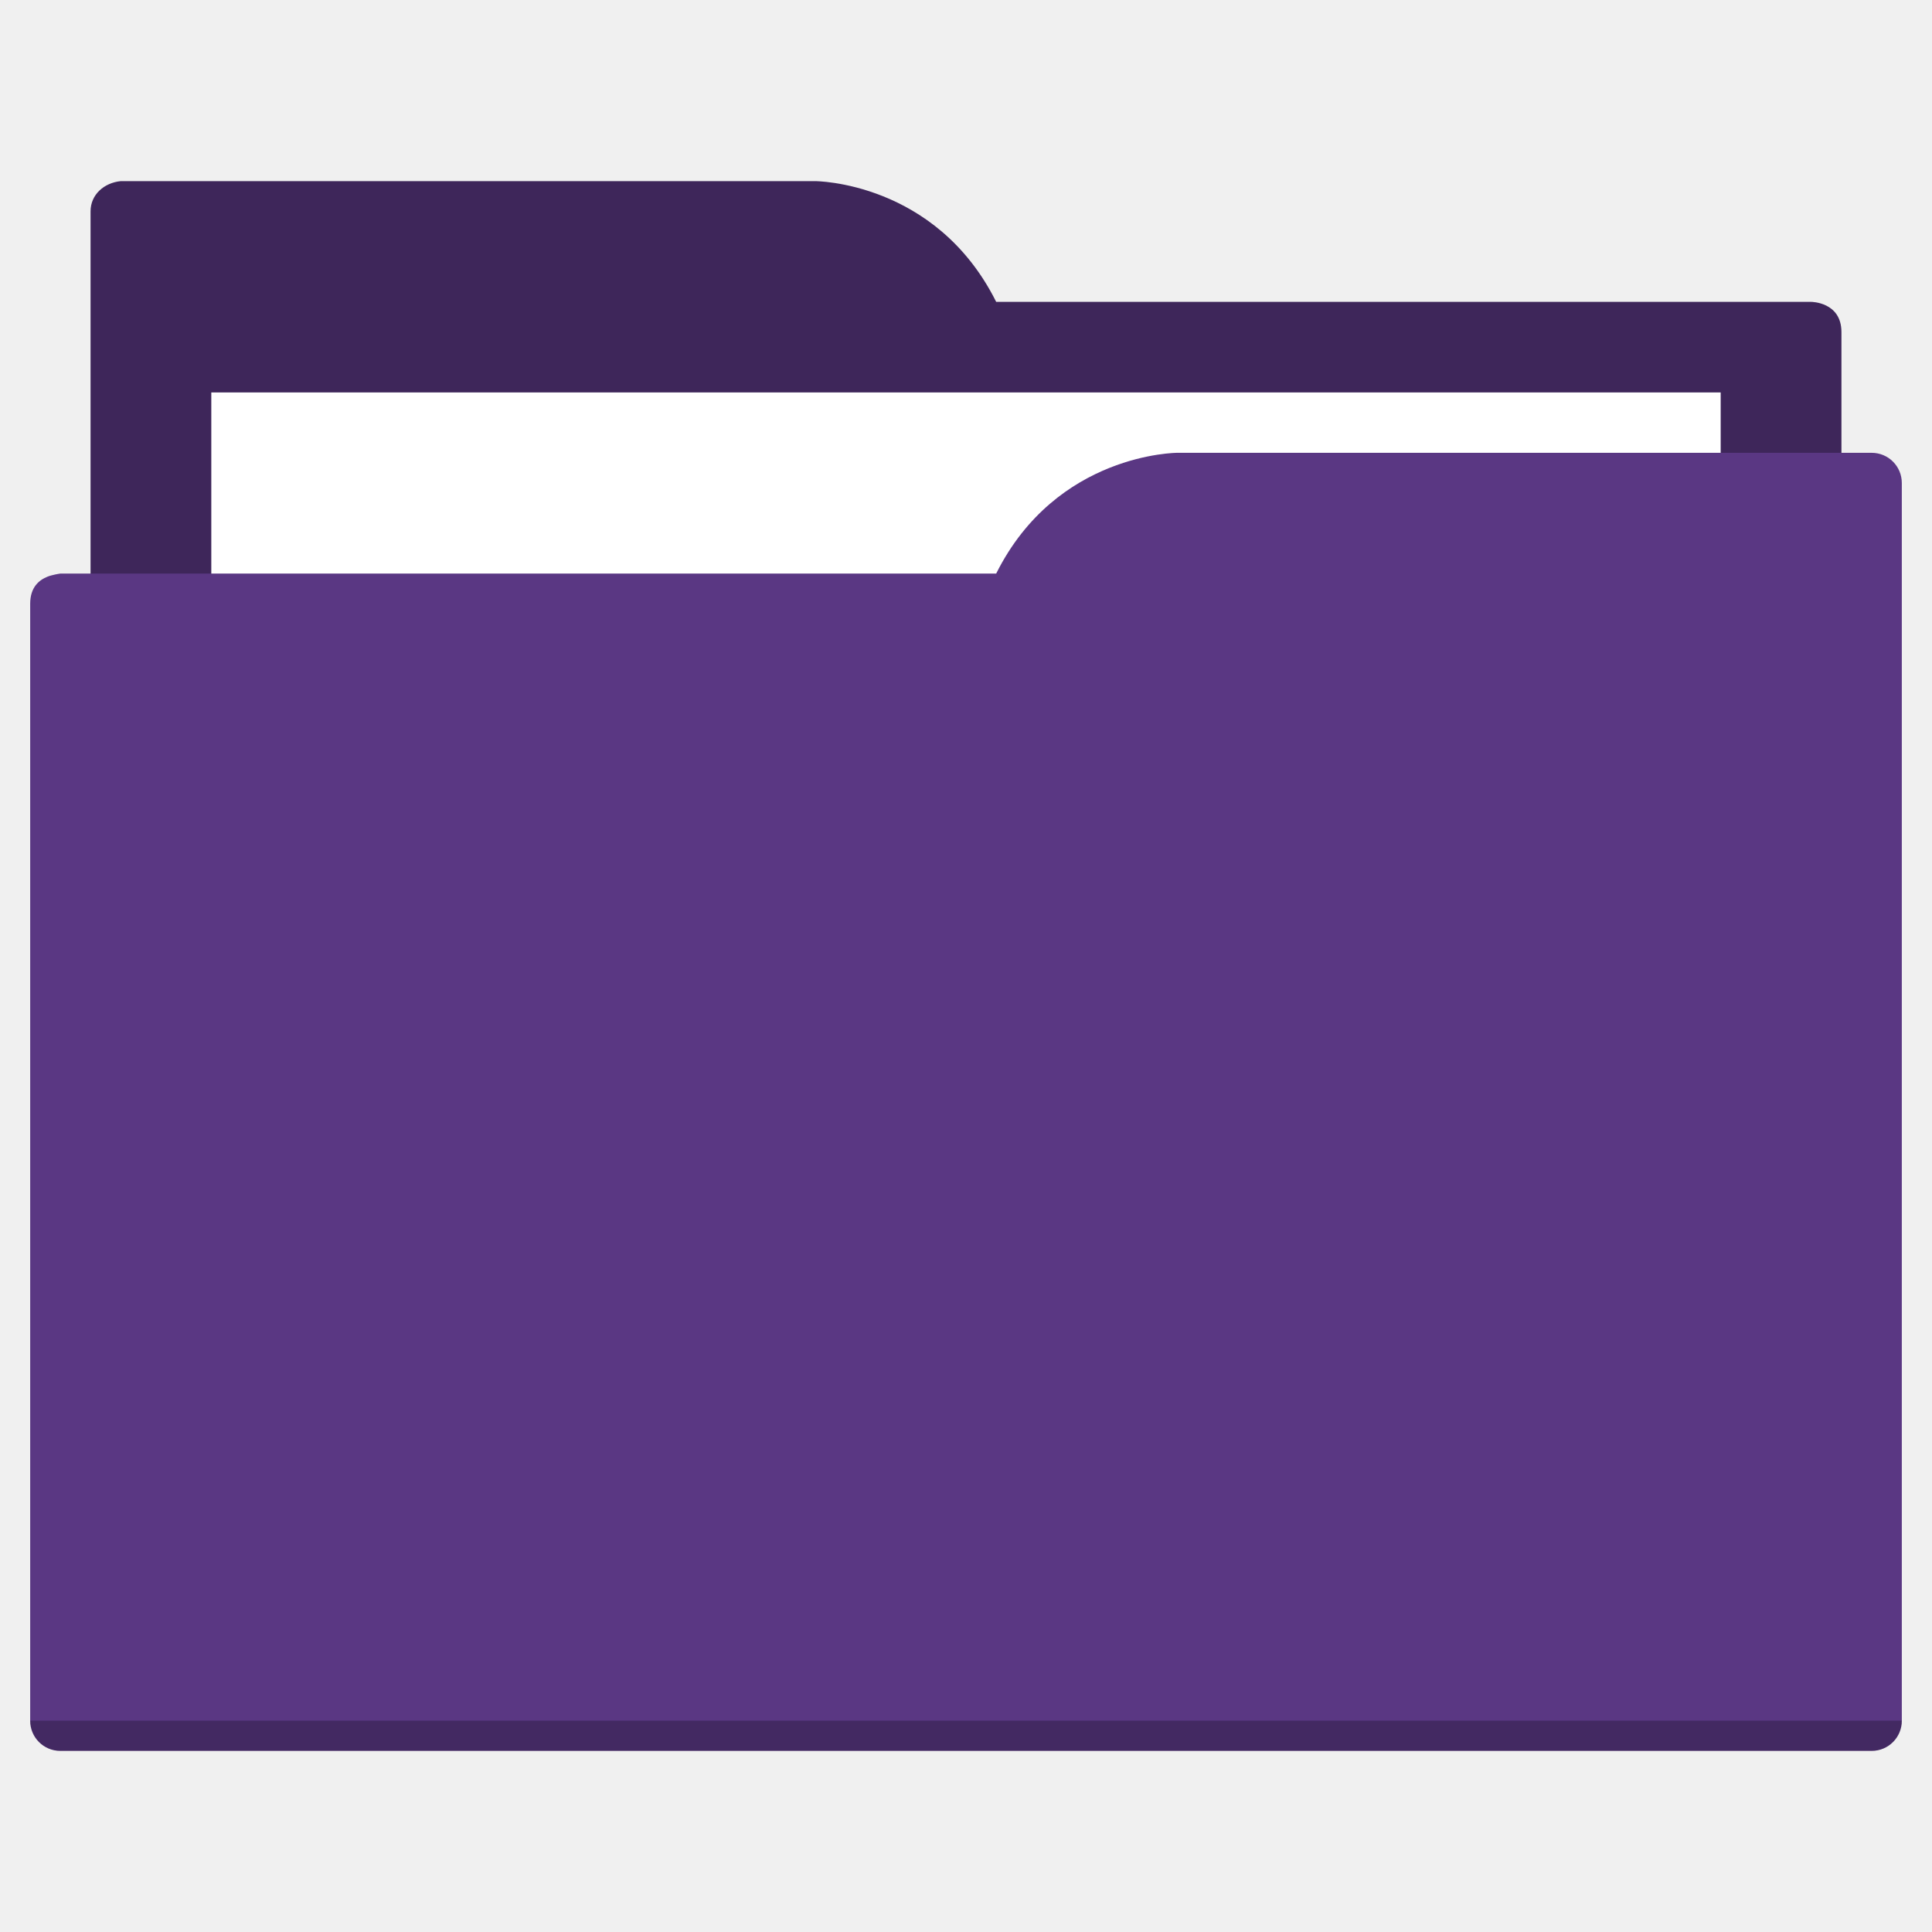
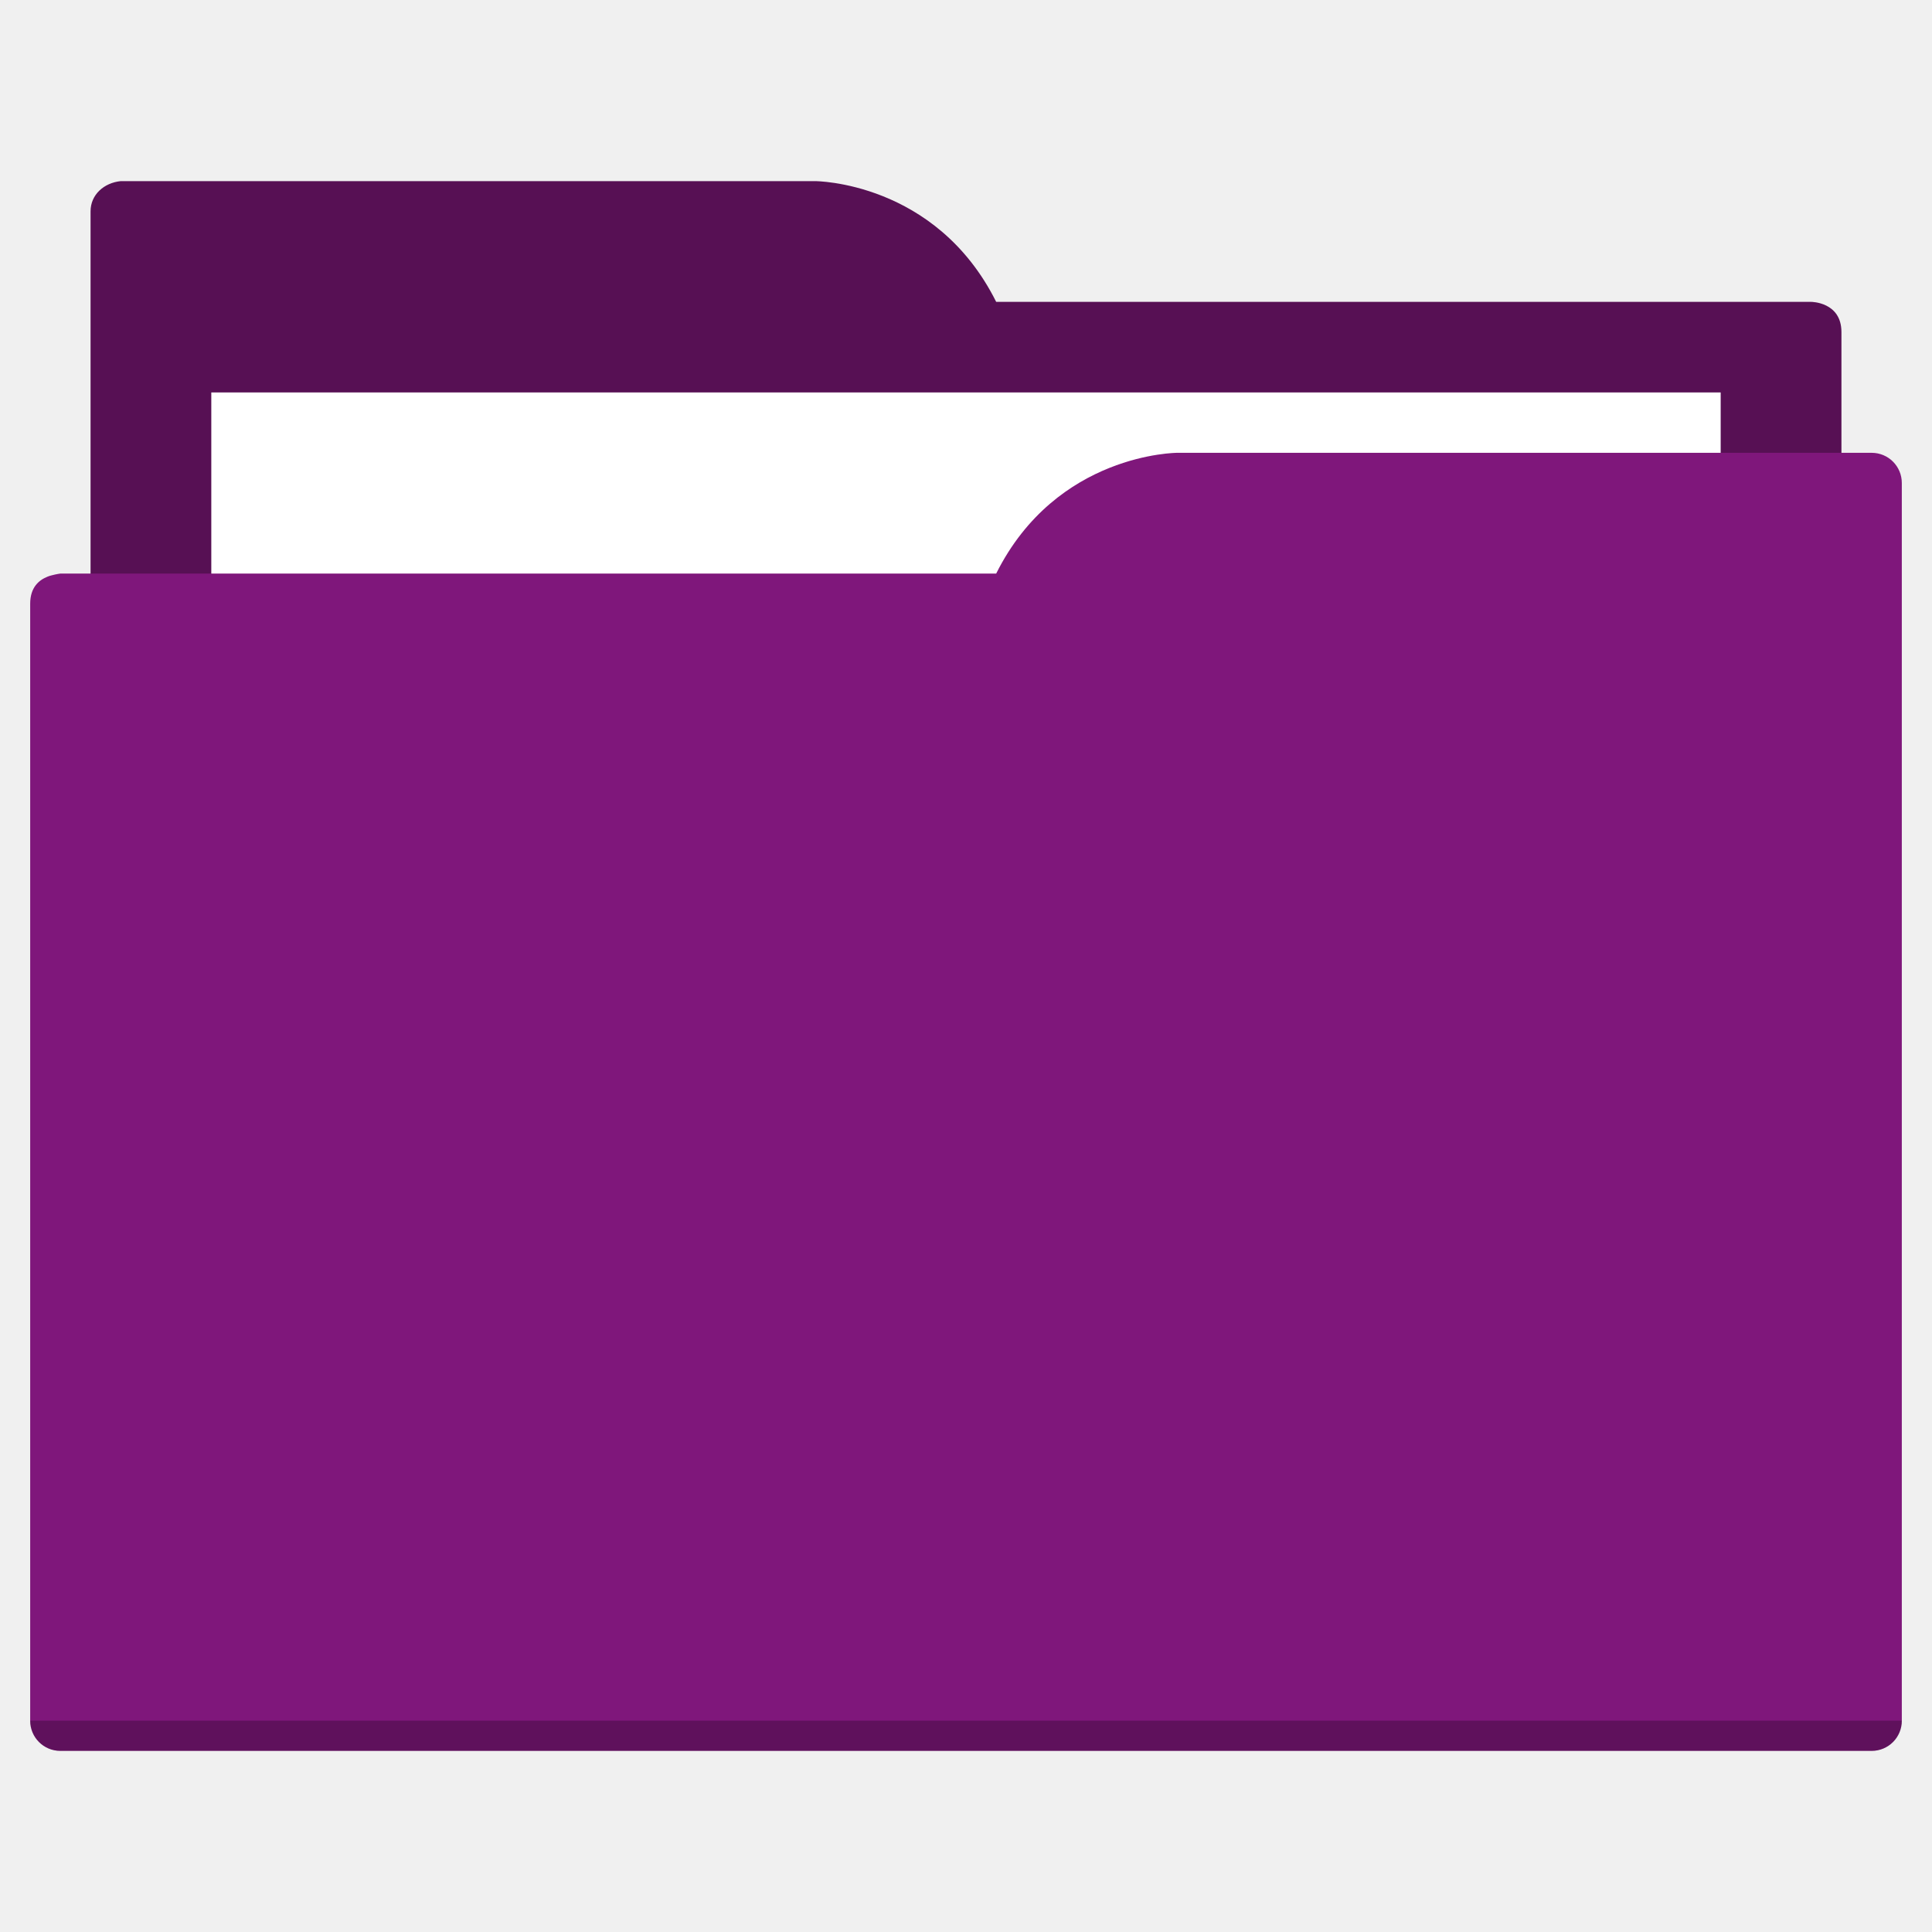
<svg xmlns="http://www.w3.org/2000/svg" width="64" height="64" id="svg5453" version="1.1" viewBox="0 0 64 64">
  <defs id="defs5455" />
  <g id="layer1" transform="translate(-384.5714,-483.798)">
-     <rect style="color:#000000;clip-rule:nonzero;display:inline;overflow:visible;visibility:visible;opacity:1;isolation:auto;mix-blend-mode:normal;color-interpolation:sRGB;color-interpolation-filters:linearRGB;solid-color:#000000;solid-opacity:1;fill:#3e265a;fill-opacity:1;fill-rule:nonzero;stroke:none;stroke-width:1;stroke-linecap:butt;stroke-linejoin:miter;stroke-miterlimit:4;stroke-dasharray:none;stroke-dashoffset:0;stroke-opacity:1;color-rendering:auto;image-rendering:auto;shape-rendering:auto;text-rendering:auto;enable-background:accumulate" id="Color_A" width="5" height="5" x="377.571" y="483.798" />
-     <rect style="color:#000000;clip-rule:nonzero;display:inline;overflow:visible;visibility:visible;opacity:1;isolation:auto;mix-blend-mode:normal;color-interpolation:sRGB;color-interpolation-filters:linearRGB;solid-color:#000000;solid-opacity:1;fill:#5a3783;fill-opacity:1;fill-rule:nonzero;stroke:none;stroke-width:1;stroke-linecap:butt;stroke-linejoin:miter;stroke-miterlimit:4;stroke-dasharray:none;stroke-dashoffset:0;stroke-opacity:1;color-rendering:auto;image-rendering:auto;shape-rendering:auto;text-rendering:auto;enable-background:accumulate" id="Color_B" width="5" height="5" x="377.571" y="491.798" />
-     <path style="fill:#3e265a;fill-opacity:1;fill-rule:evenodd;stroke:none;stroke-width:1px;stroke-linecap:butt;stroke-linejoin:miter;stroke-opacity:1" d="M 4 6 C 3.449 6.055 3 6.446 3 7 L 3 9 L 3 49 L 61 49 L 61 14 L 61 13 L 61 11 C 61 10 60 10 60 10 L 58 10 L 37 10 L 33 10 C 31 6 27 6 27 6 L 5 6 L 4 6 z " transform="translate(384.5714,483.798)" id="folderTab" />
+     <rect style="color:#000000;clip-rule:nonzero;display:inline;overflow:visible;visibility:visible;opacity:1;isolation:auto;mix-blend-mode:normal;color-interpolation:sRGB;color-interpolation-filters:linearRGB;solid-color:#000000;solid-opacity:1;fill:#571054;fill-opacity:1;fill-rule:nonzero;stroke:none;stroke-width:1;stroke-linecap:butt;stroke-linejoin:miter;stroke-miterlimit:4;stroke-dasharray:none;stroke-dashoffset:0;stroke-opacity:1;color-rendering:auto;image-rendering:auto;shape-rendering:auto;text-rendering:auto;enable-background:accumulate" id="Color_A" width="5" height="5" x="377.571" y="483.798" />
+     <rect style="color:#000000;clip-rule:nonzero;display:inline;overflow:visible;visibility:visible;opacity:1;isolation:auto;mix-blend-mode:normal;color-interpolation:sRGB;color-interpolation-filters:linearRGB;solid-color:#000000;solid-opacity:1;fill:#7f177b;fill-opacity:1;fill-rule:nonzero;stroke:none;stroke-width:1;stroke-linecap:butt;stroke-linejoin:miter;stroke-miterlimit:4;stroke-dasharray:none;stroke-dashoffset:0;stroke-opacity:1;color-rendering:auto;image-rendering:auto;shape-rendering:auto;text-rendering:auto;enable-background:accumulate" id="Color_B" width="5" height="5" x="377.571" y="491.798" />
+     <path style="fill:#571054;fill-opacity:1;fill-rule:evenodd;stroke:none;stroke-width:1px;stroke-linecap:butt;stroke-linejoin:miter;stroke-opacity:1" d="M 4 6 C 3.449 6.055 3 6.446 3 7 L 3 9 L 3 49 L 61 49 L 61 14 L 61 13 L 61 11 C 61 10 60 10 60 10 L 58 10 L 37 10 L 33 10 C 31 6 27 6 27 6 L 5 6 L 4 6 z " transform="translate(384.5714,483.798)" id="folderTab" />
    <path style="color:#000000;text-decoration:none;text-decoration-line:none;text-decoration-style:solid;text-decoration-color:#000000;white-space:normal;clip-rule:nonzero;display:inline;overflow:visible;visibility:visible;opacity:1;isolation:auto;mix-blend-mode:normal;color-interpolation:sRGB;color-interpolation-filters:linearRGB;solid-color:#000000;solid-opacity:1;fill:#ffffff;fill-opacity:1;fill-rule:nonzero;stroke:none;stroke-width:1;stroke-linecap:butt;stroke-linejoin:miter;stroke-miterlimit:4;stroke-dasharray:none;stroke-dashoffset:0;stroke-opacity:1;color-rendering:auto;image-rendering:auto;shape-rendering:auto;text-rendering:auto;enable-background:accumulate" d="m 391.571,496.798 50,0 0,32 -50,0 z" id="folderPaper" />
-     <path style="fill:#5a3783;fill-opacity:1;fill-rule:evenodd;stroke:none;stroke-width:1px;stroke-linecap:butt;stroke-linejoin:miter;stroke-opacity:1" d="M 39 15 C 39 15 35 15 33 19 L 29 19 L 4 19 L 2 19 C 2 19 1.868 19.017 1.711 19.059 C 1.665 19.073 1.619 19.081 1.576 19.102 C 1.302 19.211 1 19.445 1 20 L 1 22 L 1 23 L 1 57 C 1 57.554 1.446 58 2 58 L 62 58 C 62.554 58 63 57.554 63 57 L 63 18 L 63 16 C 63 15.446 62.554 15 62 15 L 61 15 L 39 15 z " transform="translate(384.5714,483.798)" id="folderFront" />
+     <path style="fill:#7f177b;fill-opacity:1;fill-rule:evenodd;stroke:none;stroke-width:1px;stroke-linecap:butt;stroke-linejoin:miter;stroke-opacity:1" d="M 39 15 C 39 15 35 15 33 19 L 29 19 L 4 19 L 2 19 C 2 19 1.868 19.017 1.711 19.059 C 1.665 19.073 1.619 19.081 1.576 19.102 C 1.302 19.211 1 19.445 1 20 L 1 22 L 1 23 L 1 57 C 1 57.554 1.446 58 2 58 L 62 58 C 62.554 58 63 57.554 63 57 L 63 18 L 63 16 C 63 15.446 62.554 15 62 15 L 61 15 L 39 15 z " transform="translate(384.5714,483.798)" id="folderFront" />
    <path style="opacity:0.25;fill:#000000;fill-opacity:1;stroke:none" d="m 385.571,540.798 c 0,0.554 0.446,1 1,1 l 60,0 c 0.554,0 1,-0.446 1,-1 z" id="folderShadow" />
  </g>
</svg>
